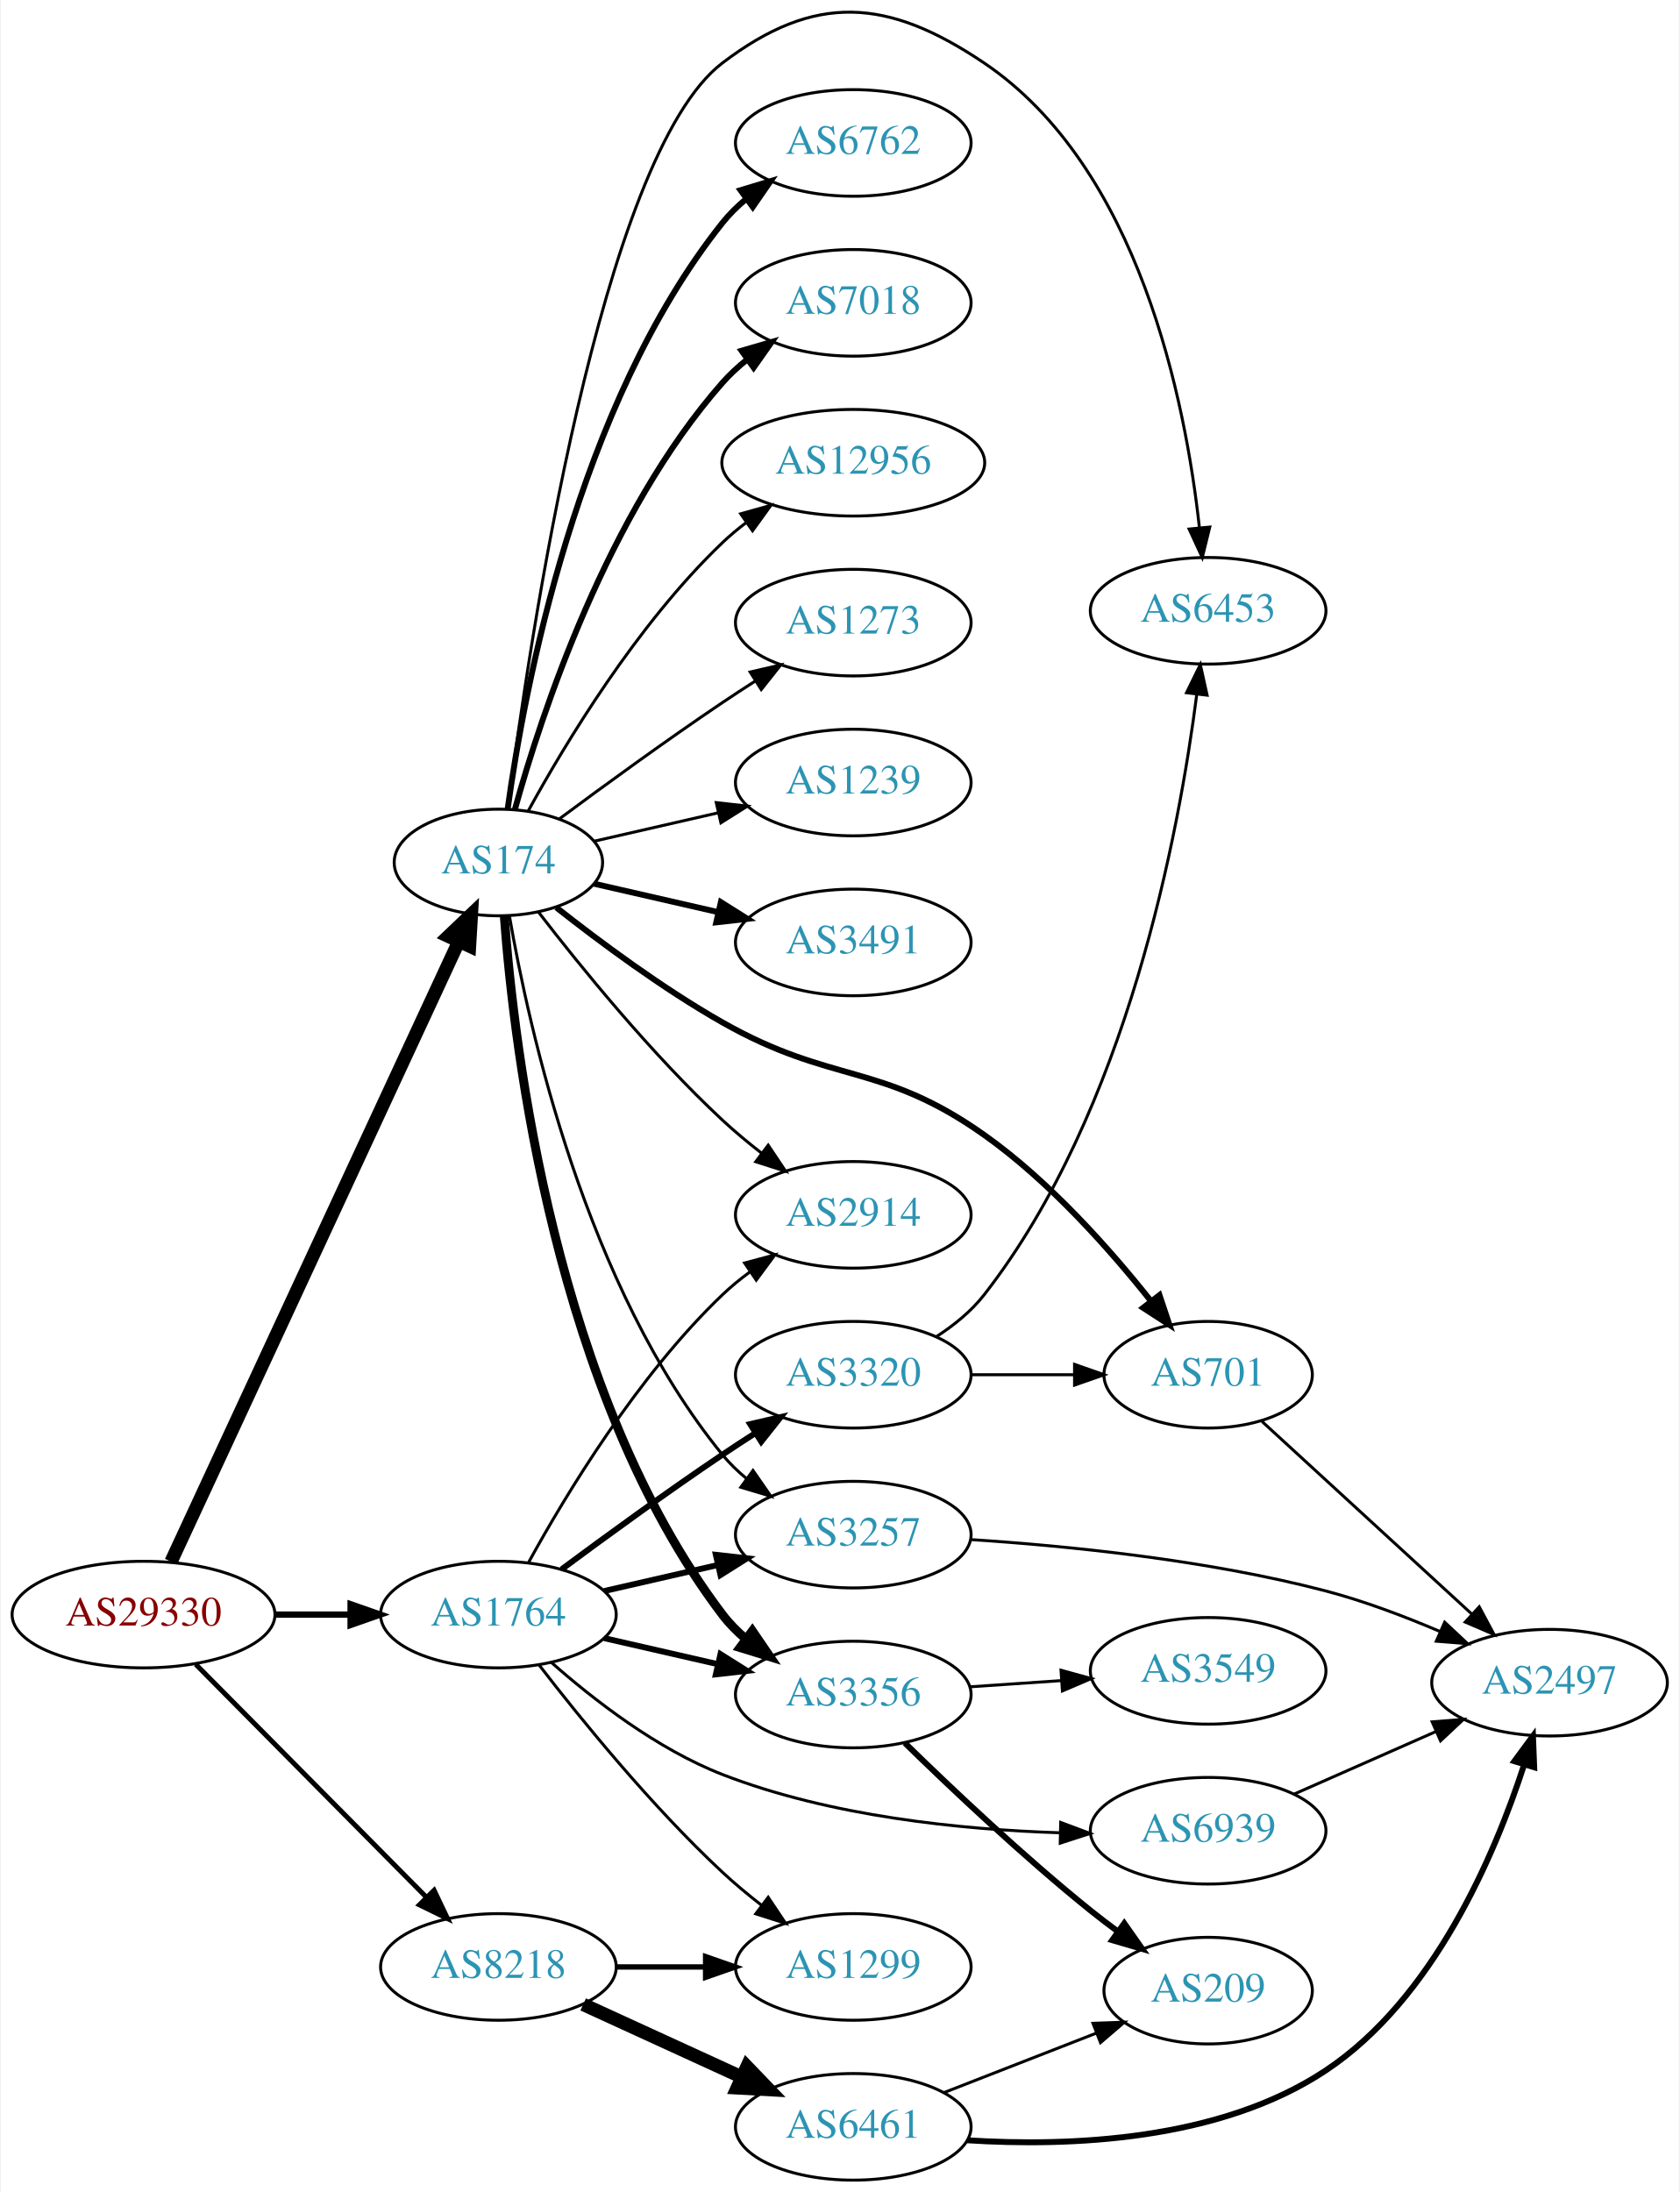
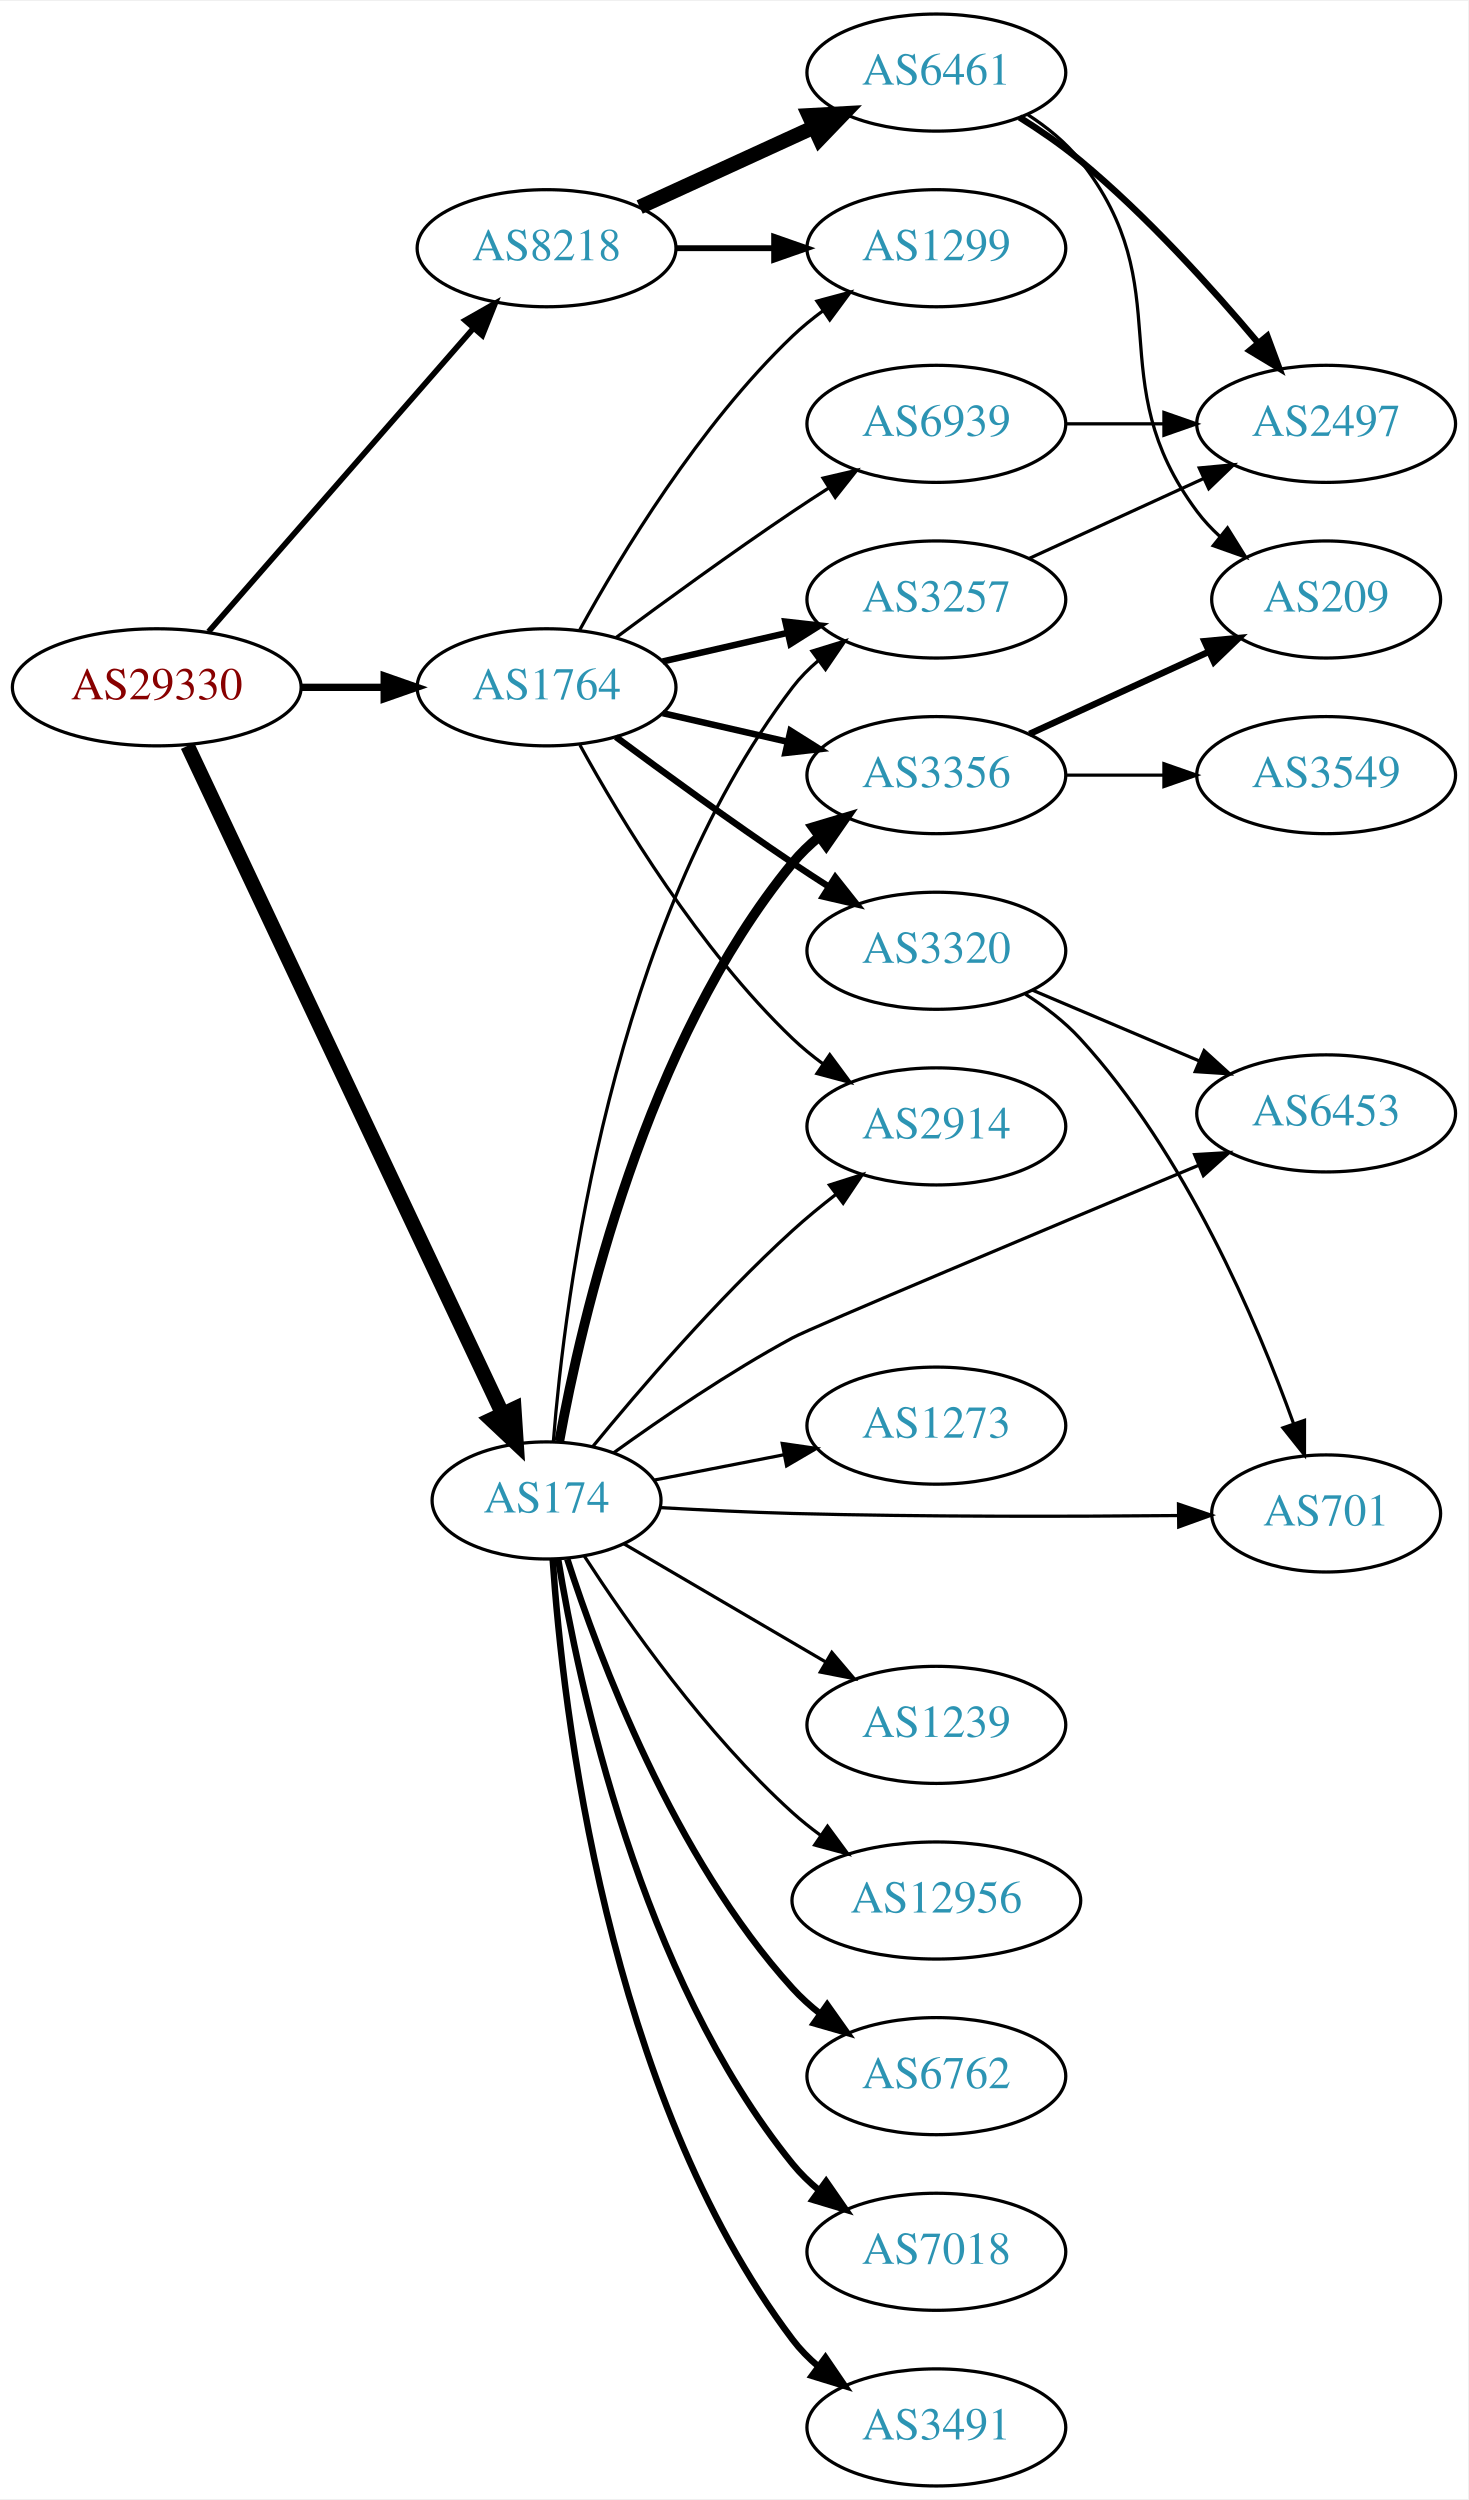
- <svg xmlns="http://www.w3.org/2000/svg" xmlns:xlink="http://www.w3.org/1999/xlink" width="567pt" height="740pt" viewBox="0.00 0.00 566.66 740.28">
-   <g id="graph0" class="graph" transform="scale(1 1) rotate(0) translate(4 736.276)">
-     <polygon fill="white" stroke="none" points="-4,4 -4,-736.276 562.663,-736.276 562.663,4 -4,4" />
+ <svg xmlns="http://www.w3.org/2000/svg" xmlns:xlink="http://www.w3.org/1999/xlink" width="451pt" height="768pt" viewBox="0.00 0.00 451.37 768.00">
+   <g id="graph0" class="graph" transform="scale(1 1) rotate(0) translate(4 764)">
+     <polygon fill="white" stroke="none" points="-4,4 -4,-764 447.37,-764 447.37,4 -4,4" />
    <g id="node1" class="node">
      <g id="a_node1">
        <a xlink:href="/asn/29330" xlink:title="AS29330 ~ ISP-NETWORK [AT]">
-           <ellipse fill="#ffffff" stroke="black" cx="44.196" cy="-191" rx="44.393" ry="18" />
-           <text text-anchor="middle" x="44.196" y="-187.3" font-family="Times,serif" font-size="14.00" fill="#880000">AS29330</text>
+           <ellipse fill="#ffffff" stroke="black" cx="44.196" cy="-553" rx="44.393" ry="18" />
+           <text text-anchor="middle" x="44.196" y="-549.3" font-family="Times,serif" font-size="14.00" fill="#880000">AS29330</text>
        </a>
      </g>
    </g>
    <g id="node2" class="node">
      <g id="a_node2">
        <a xlink:href="/asn/174" xlink:title="AS174 ~ Cogent Communications [US]">
-           <ellipse fill="#ffffff" stroke="black" cx="164.039" cy="-445" rx="35.194" ry="18" />
-           <text text-anchor="middle" x="164.039" y="-441.3" font-family="Times,serif" font-size="14.00" fill="#2c94b3">AS174</text>
+           <ellipse fill="#ffffff" stroke="black" cx="164.039" cy="-303" rx="35.194" ry="18" />
+           <text text-anchor="middle" x="164.039" y="-299.3" font-family="Times,serif" font-size="14.00" fill="#2c94b3">AS174</text>
        </a>
      </g>
    </g>
    <g id="edge1" class="edge">
-       <path fill="none" stroke="black" stroke-width="4.5" d="M53.483,-208.861C73.859,-252.78 126.497,-366.237 150.624,-418.242" />
-       <polygon fill="black" stroke="black" stroke-width="4.5" points="147.137,-420.082 154.918,-427.496 154.281,-416.768 147.137,-420.082" />
+       <path fill="none" stroke="black" stroke-width="4.5" d="M53.671,-535.021C74.147,-491.581 126.395,-380.738 150.503,-329.594" />
+       <polygon fill="black" stroke="black" stroke-width="4.5" points="154.095,-331.208 154.798,-320.483 146.972,-327.85 154.095,-331.208" />
    </g>
    <g id="node3" class="node">
      <g id="a_node3">
        <a xlink:href="/asn/8218" xlink:title="AS8218 ~ legacy Neotelecoms [FR]">
-           <ellipse fill="#ffffff" stroke="black" cx="164.039" cy="-72" rx="39.794" ry="18" />
-           <text text-anchor="middle" x="164.039" y="-68.3" font-family="Times,serif" font-size="14.00" fill="#2c94b3">AS8218</text>
+           <ellipse fill="#ffffff" stroke="black" cx="164.039" cy="-688" rx="39.794" ry="18" />
+           <text text-anchor="middle" x="164.039" y="-684.3" font-family="Times,serif" font-size="14.00" fill="#2c94b3">AS8218</text>
        </a>
      </g>
    </g>
    <g id="edge2" class="edge">
-       <path fill="none" stroke="black" stroke-width="1.658" d="M61.83,-174.203C82.122,-153.711 116.558,-118.938 139.547,-95.722" />
-       <polygon fill="black" stroke="black" stroke-width="1.658" points="142.318,-97.898 146.867,-88.33 137.344,-92.973 142.318,-97.898" />
+       <path fill="none" stroke="black" stroke-width="1.75" d="M60.121,-570.098C80.663,-593.631 117.782,-636.155 141.379,-663.187" />
+       <polygon fill="black" stroke="black" stroke-width="1.75" points="139.022,-665.809 148.235,-671.041 144.296,-661.206 139.022,-665.809" />
    </g>
    <g id="node4" class="node">
      <g id="a_node4">
        <a xlink:href="/asn/1764" xlink:title="AS1764 ~ NEXTLAYER-AS [AT]">
-           <ellipse fill="#ffffff" stroke="black" cx="164.039" cy="-191" rx="39.794" ry="18" />
-           <text text-anchor="middle" x="164.039" y="-187.3" font-family="Times,serif" font-size="14.00" fill="#2c94b3">AS1764</text>
+           <ellipse fill="#ffffff" stroke="black" cx="164.039" cy="-553" rx="39.794" ry="18" />
+           <text text-anchor="middle" x="164.039" y="-549.3" font-family="Times,serif" font-size="14.00" fill="#2c94b3">AS1764</text>
        </a>
      </g>
    </g>
    <g id="edge3" class="edge">
-       <path fill="none" stroke="black" stroke-width="2.132" d="M88.407,-191C96.72,-191 105.482,-191 113.965,-191" />
-       <polygon fill="black" stroke="black" stroke-width="2.132" points="114.123,-194.5 124.123,-191 114.123,-187.5 114.123,-194.5" />
+       <path fill="none" stroke="black" stroke-width="2.25" d="M88.407,-553C96.72,-553 105.482,-553 113.965,-553" />
+       <polygon fill="black" stroke="black" stroke-width="2.25" points="114.123,-556.5 124.123,-553 114.123,-549.5 114.123,-556.5" />
    </g>
    <g id="node5" class="node">
      <g id="a_node5">
-         <a xlink:href="/asn/701" xlink:title="AS701 ~ UUNET [US]">
-           <ellipse fill="#ffffff" stroke="black" cx="403.724" cy="-272" rx="35.194" ry="18" />
-           <text text-anchor="middle" x="403.724" y="-268.3" font-family="Times,serif" font-size="14.00" fill="#2c94b3">AS701</text>
+         <a xlink:href="/asn/6453" xlink:title="AS6453 ~ TATA COMMUNICATIONS (AMERICA) INC [US]">
+           <ellipse fill="#ffffff" stroke="black" cx="403.724" cy="-422" rx="39.794" ry="18" />
+           <text text-anchor="middle" x="403.724" y="-418.3" font-family="Times,serif" font-size="14.00" fill="#2c94b3">AS6453</text>
        </a>
      </g>
    </g>
    <g id="edge4" class="edge">
-       <path fill="none" stroke="black" stroke-width="2" d="M183.593,-429.803C198.245,-418.25 219.514,-402.446 239.685,-391 276.876,-369.896 293.178,-377.71 328.077,-353 350.074,-337.426 370.475,-314.449 384.371,-296.942" />
-       <polygon fill="black" stroke="black" stroke-width="2" points="387.288,-298.891 390.648,-288.843 381.756,-294.602 387.288,-298.891" />
+       <path fill="none" stroke="black" d="M184.669,-317.652C199.362,-328.241 220.197,-342.473 239.685,-353 245.539,-356.162 318.086,-386.623 364.412,-406.001" />
+       <polygon fill="black" stroke="black" points="363.29,-409.325 373.866,-409.954 365.99,-402.867 363.29,-409.325" />
    </g>
    <g id="node6" class="node">
      <g id="a_node6">
-         <a xlink:href="/asn/1239" xlink:title="AS1239 ~ Sprint [US]">
-           <ellipse fill="#ffffff" stroke="black" cx="283.881" cy="-472" rx="39.794" ry="18" />
-           <text text-anchor="middle" x="283.881" y="-468.3" font-family="Times,serif" font-size="14.00" fill="#2c94b3">AS1239</text>
+         <a xlink:href="/asn/2914" xlink:title="AS2914 ~ NTT America, Inc. [US]">
+           <ellipse fill="#ffffff" stroke="black" cx="283.881" cy="-418" rx="39.794" ry="18" />
+           <text text-anchor="middle" x="283.881" y="-414.3" font-family="Times,serif" font-size="14.00" fill="#2c94b3">AS2914</text>
        </a>
      </g>
    </g>
    <g id="edge5" class="edge">
-       <path fill="none" stroke="black" d="M196.309,-452.165C209.148,-455.106 224.253,-458.567 238.22,-461.767" />
-       <polygon fill="black" stroke="black" points="237.612,-465.219 248.141,-464.04 239.175,-458.395 237.612,-465.219" />
+       <path fill="none" stroke="black" d="M178.182,-319.488C192.442,-336.909 216.314,-364.747 239.685,-386 243.828,-389.767 248.402,-393.527 252.977,-397.075" />
+       <polygon fill="black" stroke="black" points="251.022,-399.984 261.121,-403.189 255.225,-394.386 251.022,-399.984" />
    </g>
    <g id="node7" class="node">
      <g id="a_node7">
-         <a xlink:href="/asn/2914" xlink:title="AS2914 ~ NTT America, Inc. [US]">
-           <ellipse fill="#ffffff" stroke="black" cx="283.881" cy="-326" rx="39.794" ry="18" />
-           <text text-anchor="middle" x="283.881" y="-322.3" font-family="Times,serif" font-size="14.00" fill="#2c94b3">AS2914</text>
+         <a xlink:href="/asn/1239" xlink:title="AS1239 ~ Sprint [US]">
+           <ellipse fill="#ffffff" stroke="black" cx="283.881" cy="-234" rx="39.794" ry="18" />
+           <text text-anchor="middle" x="283.881" y="-230.3" font-family="Times,serif" font-size="14.00" fill="#2c94b3">AS1239</text>
        </a>
      </g>
    </g>
    <g id="edge6" class="edge">
-       <path fill="none" stroke="black" d="M177.518,-428.318C191.588,-410.049 215.65,-380.375 239.685,-358 243.784,-354.184 248.334,-350.4 252.899,-346.841" />
-       <polygon fill="black" stroke="black" points="255.149,-349.528 261.038,-340.721 250.942,-343.934 255.149,-349.528" />
+       <path fill="none" stroke="black" d="M187.76,-289.696C205.392,-279.372 230.085,-264.914 249.893,-253.316" />
+       <polygon fill="black" stroke="black" points="251.746,-256.286 258.607,-248.213 248.209,-250.246 251.746,-256.286" />
    </g>
    <g id="node8" class="node">
      <g id="a_node8">
-         <a xlink:href="/asn/3356" xlink:title="AS3356 ~ Level 3 Parent, LLC [US]">
-           <ellipse fill="#ffffff" stroke="black" cx="283.881" cy="-164" rx="39.794" ry="18" />
-           <text text-anchor="middle" x="283.881" y="-160.3" font-family="Times,serif" font-size="14.00" fill="#2c94b3">AS3356</text>
+         <a xlink:href="/asn/3257" xlink:title="AS3257 ~ GTT [DE]">
+           <ellipse fill="#ffffff" stroke="black" cx="283.881" cy="-580" rx="39.794" ry="18" />
+           <text text-anchor="middle" x="283.881" y="-576.3" font-family="Times,serif" font-size="14.00" fill="#2c94b3">AS3257</text>
        </a>
      </g>
    </g>
    <g id="edge7" class="edge">
-       <path fill="none" stroke="black" stroke-width="3" d="M166.037,-426.736C169.33,-382.066 183.155,-265.517 239.685,-191 241.957,-188.006 244.665,-185.261 247.601,-182.766" />
-       <polygon fill="black" stroke="black" stroke-width="3" points="249.796,-185.497 255.767,-176.745 245.641,-179.863 249.796,-185.497" />
+       <path fill="none" stroke="black" d="M166.12,-320.98C169.601,-364.954 183.815,-479.683 239.685,-553 241.963,-555.99 244.675,-558.731 247.615,-561.223" />
+       <polygon fill="black" stroke="black" points="245.657,-564.128 255.784,-567.242 249.809,-558.492 245.657,-564.128" />
    </g>
    <g id="node9" class="node">
      <g id="a_node9">
-         <a xlink:href="/asn/3257" xlink:title="AS3257 ~ GTT [DE]">
-           <ellipse fill="#ffffff" stroke="black" cx="283.881" cy="-218" rx="39.794" ry="18" />
-           <text text-anchor="middle" x="283.881" y="-214.3" font-family="Times,serif" font-size="14.00" fill="#2c94b3">AS3257</text>
+         <a xlink:href="/asn/3356" xlink:title="AS3356 ~ Level 3 Parent, LLC [US]">
+           <ellipse fill="#ffffff" stroke="black" cx="283.881" cy="-526" rx="39.794" ry="18" />
+           <text text-anchor="middle" x="283.881" y="-522.3" font-family="Times,serif" font-size="14.00" fill="#2c94b3">AS3356</text>
        </a>
      </g>
    </g>
    <g id="edge8" class="edge">
-       <path fill="none" stroke="black" d="M167.748,-427.039C174.197,-389.505 193.51,-301.556 239.685,-245 242.062,-242.089 244.841,-239.4 247.821,-236.94" />
-       <polygon fill="black" stroke="black" points="250.012,-239.674 256.048,-230.967 245.9,-234.009 250.012,-239.674" />
+       <path fill="none" stroke="black" stroke-width="3" d="M167.95,-321.168C174.685,-358.265 194.366,-443.868 239.685,-499 242.072,-501.904 244.857,-504.587 247.842,-507.044" />
+       <polygon fill="black" stroke="black" stroke-width="3" points="245.924,-509.976 256.074,-513.012 250.032,-504.309 245.924,-509.976" />
    </g>
    <g id="node10" class="node">
      <g id="a_node10">
-         <a xlink:href="/asn/3491" xlink:title="AS3491 ~ PCCW Global, Inc. [US]">
-           <ellipse fill="#ffffff" stroke="black" cx="283.881" cy="-418" rx="39.794" ry="18" />
-           <text text-anchor="middle" x="283.881" y="-414.3" font-family="Times,serif" font-size="14.00" fill="#2c94b3">AS3491</text>
+         <a xlink:href="/asn/12956" xlink:title="AS12956 ~ TELXIUS [ES]">
+           <ellipse fill="#ffffff" stroke="black" cx="283.881" cy="-180" rx="44.393" ry="18" />
+           <text text-anchor="middle" x="283.881" y="-176.3" font-family="Times,serif" font-size="14.00" fill="#2c94b3">AS12956</text>
        </a>
      </g>
    </g>
    <g id="edge9" class="edge">
-       <path fill="none" stroke="black" stroke-width="2" d="M196.309,-437.835C209.148,-434.894 224.253,-431.433 238.22,-428.233" />
-       <polygon fill="black" stroke="black" stroke-width="2" points="239.175,-431.605 248.141,-425.96 237.612,-424.781 239.175,-431.605" />
+       <path fill="none" stroke="black" d="M175.631,-285.919C188.867,-265.491 213.043,-231.048 239.685,-207 242.325,-204.617 245.202,-202.316 248.176,-200.13" />
+       <polygon fill="black" stroke="black" points="250.419,-202.837 256.699,-194.304 246.468,-197.059 250.419,-202.837" />
    </g>
    <g id="node11" class="node">
      <g id="a_node11">
-         <a xlink:href="/asn/6453" xlink:title="AS6453 ~ TATA COMMUNICATIONS (AMERICA) INC [US]">
-           <ellipse fill="#ffffff" stroke="black" cx="403.724" cy="-530" rx="39.794" ry="18" />
-           <text text-anchor="middle" x="403.724" y="-526.3" font-family="Times,serif" font-size="14.00" fill="#2c94b3">AS6453</text>
+         <a xlink:href="/asn/6762" xlink:title="AS6762 ~ TELECOM ITALIA SPARKLE S.p.A. [IT]">
+           <ellipse fill="#ffffff" stroke="black" cx="283.881" cy="-126" rx="39.794" ry="18" />
+           <text text-anchor="middle" x="283.881" y="-122.3" font-family="Times,serif" font-size="14.00" fill="#2c94b3">AS6762</text>
        </a>
      </g>
    </g>
    <g id="edge10" class="edge">
-       <path fill="none" stroke="black" d="M167.21,-463.027C174.277,-518.327 198.566,-683.706 239.685,-715 270.947,-738.792 295.513,-736.976 328.077,-715 380.5,-679.623 396.117,-600.588 400.762,-558.176" />
-       <polygon fill="black" stroke="black" points="404.268,-558.276 401.743,-547.986 397.301,-557.605 404.268,-558.276" />
+       <path fill="none" stroke="black" stroke-width="2" d="M170.417,-284.962C180.149,-254.751 203.13,-193.28 239.685,-153 242.211,-150.217 245.089,-147.613 248.132,-145.207" />
+       <polygon fill="black" stroke="black" stroke-width="2" points="250.315,-147.95 256.446,-139.309 246.265,-142.241 250.315,-147.95" />
    </g>
    <g id="node12" class="node">
      <g id="a_node12">
-         <a xlink:href="/asn/6762" xlink:title="AS6762 ~ TELECOM ITALIA SPARKLE S.p.A. [IT]">
-           <ellipse fill="#ffffff" stroke="black" cx="283.881" cy="-688" rx="39.794" ry="18" />
-           <text text-anchor="middle" x="283.881" y="-684.3" font-family="Times,serif" font-size="14.00" fill="#2c94b3">AS6762</text>
+         <a xlink:href="/asn/701" xlink:title="AS701 ~ UUNET [US]">
+           <ellipse fill="#ffffff" stroke="black" cx="403.724" cy="-299" rx="35.194" ry="18" />
+           <text text-anchor="middle" x="403.724" y="-295.3" font-family="Times,serif" font-size="14.00" fill="#2c94b3">AS701</text>
        </a>
      </g>
    </g>
    <g id="edge11" class="edge">
-       <path fill="none" stroke="black" stroke-width="2" d="M167.178,-463.17C172.678,-502.974 190.504,-599.233 239.685,-661 242.026,-663.94 244.781,-666.649 247.747,-669.121" />
-       <polygon fill="black" stroke="black" stroke-width="2" points="245.812,-672.042 255.953,-675.11 249.939,-666.388 245.812,-672.042" />
+       <path fill="none" stroke="black" d="M199.211,-300.784C211.914,-300.061 226.452,-299.354 239.685,-299 279.77,-297.927 325.419,-298.041 358.198,-298.358" />
+       <polygon fill="black" stroke="black" points="358.328,-301.859 368.365,-298.466 358.403,-294.86 358.328,-301.859" />
    </g>
    <g id="node13" class="node">
      <g id="a_node13">
        <a xlink:href="/asn/7018" xlink:title="AS7018 ~ AT&amp;T Services, Inc. [US]">
-           <ellipse fill="#ffffff" stroke="black" cx="283.881" cy="-634" rx="39.794" ry="18" />
-           <text text-anchor="middle" x="283.881" y="-630.3" font-family="Times,serif" font-size="14.00" fill="#2c94b3">AS7018</text>
+           <ellipse fill="#ffffff" stroke="black" cx="283.881" cy="-72" rx="39.794" ry="18" />
+           <text text-anchor="middle" x="283.881" y="-68.3" font-family="Times,serif" font-size="14.00" fill="#2c94b3">AS7018</text>
        </a>
      </g>
    </g>
    <g id="edge12" class="edge">
-       <path fill="none" stroke="black" stroke-width="2" d="M169.612,-462.946C178.517,-494.995 200.801,-562.842 239.685,-607 242.169,-609.821 245.019,-612.449 248.044,-614.871" />
-       <polygon fill="black" stroke="black" stroke-width="2" points="246.162,-617.828 256.334,-620.791 250.23,-612.131 246.162,-617.828" />
+       <path fill="none" stroke="black" stroke-width="2" d="M167.601,-284.973C173.813,-246.857 192.765,-156.848 239.685,-99 242.053,-96.081 244.825,-93.387 247.802,-90.924" />
+       <polygon fill="black" stroke="black" stroke-width="2" points="249.993,-93.658 256.023,-84.946 245.877,-87.996 249.993,-93.658" />
    </g>
    <g id="node14" class="node">
      <g id="a_node14">
-         <a xlink:href="/asn/12956" xlink:title="AS12956 ~ TELXIUS [ES]">
-           <ellipse fill="#ffffff" stroke="black" cx="283.881" cy="-580" rx="44.393" ry="18" />
-           <text text-anchor="middle" x="283.881" y="-576.3" font-family="Times,serif" font-size="14.00" fill="#2c94b3">AS12956</text>
+         <a xlink:href="/asn/3491" xlink:title="AS3491 ~ PCCW Global, Inc. [US]">
+           <ellipse fill="#ffffff" stroke="black" cx="283.881" cy="-18" rx="39.794" ry="18" />
+           <text text-anchor="middle" x="283.881" y="-14.3" font-family="Times,serif" font-size="14.00" fill="#2c94b3">AS3491</text>
        </a>
      </g>
    </g>
    <g id="edge13" class="edge">
-       <path fill="none" stroke="black" d="M174.065,-462.321C186.548,-485.1 210.837,-525.453 239.685,-553 242.192,-555.393 244.943,-557.687 247.805,-559.855" />
-       <polygon fill="black" stroke="black" points="245.852,-562.759 256.056,-565.61 249.857,-557.018 245.852,-562.759" />
+       <path fill="none" stroke="black" stroke-width="2" d="M165.931,-284.785C168.993,-239.668 182.353,-120.904 239.685,-45 241.95,-42.001 244.654,-39.253 247.588,-36.757" />
+       <polygon fill="black" stroke="black" stroke-width="2" points="249.783,-39.487 255.75,-30.733 245.626,-33.855 249.783,-39.487" />
    </g>
    <g id="node15" class="node">
      <g id="a_node15">
        <a xlink:href="/asn/1273" xlink:title="AS1273 ~ Vodafone Group PLC [EU]">
-           <ellipse fill="#ffffff" stroke="black" cx="283.881" cy="-526" rx="39.794" ry="18" />
-           <text text-anchor="middle" x="283.881" y="-522.3" font-family="Times,serif" font-size="14.00" fill="#2c94b3">AS1273</text>
+           <ellipse fill="#ffffff" stroke="black" cx="283.881" cy="-326" rx="39.794" ry="18" />
+           <text text-anchor="middle" x="283.881" y="-322.3" font-family="Times,serif" font-size="14.00" fill="#2c94b3">AS1273</text>
        </a>
      </g>
    </g>
    <g id="edge14" class="edge">
-       <path fill="none" stroke="black" d="M184.74,-459.81C199.642,-470.875 220.71,-486.228 239.685,-499 243.234,-501.389 246.984,-503.839 250.733,-506.242" />
-       <polygon fill="black" stroke="black" points="249.059,-509.325 259.381,-511.712 252.801,-503.409 249.059,-509.325" />
+       <path fill="none" stroke="black" d="M197.24,-309.285C209.512,-311.68 223.747,-314.459 237.046,-317.054" />
+       <polygon fill="black" stroke="black" points="236.499,-320.513 246.984,-318.994 237.84,-313.643 236.499,-320.513" />
+     </g>
+     <g id="node18" class="node">
+       <g id="a_node18">
+         <a xlink:href="/asn/6461" xlink:title="AS6461 ~ Zayo Bandwidth [US]">
+           <ellipse fill="#ffffff" stroke="black" cx="283.881" cy="-742" rx="39.794" ry="18" />
+           <text text-anchor="middle" x="283.881" y="-738.3" font-family="Times,serif" font-size="14.00" fill="#2c94b3">AS6461</text>
+         </a>
+       </g>
+     </g>
+     <g id="edge17" class="edge">
+       <path fill="none" stroke="black" stroke-width="4.5" d="M192.667,-700.661C208.624,-707.973 228.895,-717.261 246.178,-725.181" />
+       <polygon fill="black" stroke="black" stroke-width="4.5" points="244.694,-728.832 255.425,-729.419 247.975,-721.673 244.694,-728.832" />
    </g>
    <g id="node19" class="node">
      <g id="a_node19">
-         <a xlink:href="/asn/6461" xlink:title="AS6461 ~ Zayo Bandwidth [US]">
-           <ellipse fill="#ffffff" stroke="black" cx="283.881" cy="-18" rx="39.794" ry="18" />
-           <text text-anchor="middle" x="283.881" y="-14.3" font-family="Times,serif" font-size="14.00" fill="#2c94b3">AS6461</text>
+         <a xlink:href="/asn/1299" xlink:title="AS1299 ~ Telia Carrier [EU]">
+           <ellipse fill="#ffffff" stroke="black" cx="283.881" cy="-688" rx="39.794" ry="18" />
+           <text text-anchor="middle" x="283.881" y="-684.3" font-family="Times,serif" font-size="14.00" fill="#2c94b3">AS1299</text>
        </a>
      </g>
    </g>
    <g id="edge18" class="edge">
-       <path fill="none" stroke="black" stroke-width="4.5" d="M192.667,-59.339C208.624,-52.027 228.895,-42.739 246.178,-34.819" />
-       <polygon fill="black" stroke="black" stroke-width="4.5" points="247.975,-38.327 255.425,-30.581 244.694,-31.168 247.975,-38.327" />
+       <path fill="none" stroke="black" stroke-width="1.8" d="M203.951,-688C213.505,-688 223.854,-688 233.817,-688" />
+       <polygon fill="black" stroke="black" stroke-width="1.8" points="234.009,-691.5 244.009,-688 234.009,-684.5 234.009,-691.5" />
+     </g>
+     <g id="edge23" class="edge">
+       <path fill="none" stroke="black" d="M174.28,-535.287C186.825,-512.439 211.002,-472.389 239.685,-445 242.553,-442.261 245.742,-439.653 249.051,-437.215" />
+       <polygon fill="black" stroke="black" points="251.114,-440.044 257.411,-431.523 247.175,-434.258 251.114,-440.044" />
+     </g>
+     <g id="edge24" class="edge">
+       <path fill="none" stroke="black" stroke-width="2" d="M199.758,-560.955C211.758,-563.704 225.379,-566.825 238.071,-569.733" />
+       <polygon fill="black" stroke="black" stroke-width="2" points="237.474,-573.187 248.003,-572.009 239.037,-566.364 237.474,-573.187" />
+     </g>
+     <g id="edge22" class="edge">
+       <path fill="none" stroke="black" stroke-width="2" d="M199.758,-545.045C211.758,-542.296 225.379,-539.175 238.071,-536.267" />
+       <polygon fill="black" stroke="black" stroke-width="2" points="239.037,-539.636 248.003,-533.991 237.474,-532.813 239.037,-539.636" />
+     </g>
+     <g id="edge26" class="edge">
+       <path fill="none" stroke="black" d="M174.28,-570.713C186.825,-593.561 211.002,-633.611 239.685,-661 242.553,-663.739 245.742,-666.347 249.051,-668.785" />
+       <polygon fill="black" stroke="black" points="247.175,-671.742 257.411,-674.477 251.114,-665.956 247.175,-671.742" />
+     </g>
+     <g id="node21" class="node">
+       <g id="a_node21">
+         <a xlink:href="/asn/3320" xlink:title="AS3320 ~ DTAG [DE]">
+           <ellipse fill="#ffffff" stroke="black" cx="283.881" cy="-472" rx="39.794" ry="18" />
+           <text text-anchor="middle" x="283.881" y="-468.3" font-family="Times,serif" font-size="14.00" fill="#2c94b3">AS3320</text>
+         </a>
+       </g>
+     </g>
+     <g id="edge21" class="edge">
+       <path fill="none" stroke="black" stroke-width="2" d="M185.369,-537.723C200.231,-526.696 220.976,-511.593 239.685,-499 243.234,-496.611 246.984,-494.161 250.733,-491.758" />
+       <polygon fill="black" stroke="black" stroke-width="2" points="252.801,-494.591 259.381,-486.288 249.059,-488.675 252.801,-494.591" />
+     </g>
+     <g id="node22" class="node">
+       <g id="a_node22">
+         <a xlink:href="/asn/6939" xlink:title="AS6939 ~ Hurricane Electric LLC [US]">
+           <ellipse fill="#ffffff" stroke="black" cx="283.881" cy="-634" rx="39.794" ry="18" />
+           <text text-anchor="middle" x="283.881" y="-630.3" font-family="Times,serif" font-size="14.00" fill="#2c94b3">AS6939</text>
+         </a>
+       </g>
+     </g>
+     <g id="edge25" class="edge">
+       <path fill="none" stroke="black" d="M185.369,-568.277C200.231,-579.304 220.976,-594.407 239.685,-607 243.234,-609.389 246.984,-611.839 250.733,-614.242" />
+       <polygon fill="black" stroke="black" points="249.059,-617.325 259.381,-619.712 252.801,-611.409 249.059,-617.325" />
    </g>
    <g id="node20" class="node">
      <g id="a_node20">
-         <a xlink:href="/asn/1299" xlink:title="AS1299 ~ Telia Carrier [EU]">
-           <ellipse fill="#ffffff" stroke="black" cx="283.881" cy="-72" rx="39.794" ry="18" />
-           <text text-anchor="middle" x="283.881" y="-68.3" font-family="Times,serif" font-size="14.00" fill="#2c94b3">AS1299</text>
-         </a>
-       </g>
-     </g>
-     <g id="edge19" class="edge">
-       <path fill="none" stroke="black" stroke-width="1.8" d="M203.951,-72C213.505,-72 223.854,-72 233.817,-72" />
-       <polygon fill="black" stroke="black" stroke-width="1.8" points="234.009,-75.5 244.009,-72 234.009,-68.5 234.009,-75.5" />
-     </g>
-     <g id="edge23" class="edge">
-       <path fill="none" stroke="black" d="M174.28,-208.713C186.825,-231.561 211.002,-271.611 239.685,-299 242.553,-301.739 245.742,-304.347 249.051,-306.785" />
-       <polygon fill="black" stroke="black" points="247.175,-309.742 257.411,-312.477 251.114,-303.956 247.175,-309.742" />
-     </g>
-     <g id="edge27" class="edge">
-       <path fill="none" stroke="black" stroke-width="2" d="M199.758,-183.045C211.758,-180.296 225.379,-177.175 238.071,-174.267" />
-       <polygon fill="black" stroke="black" stroke-width="2" points="239.037,-177.636 248.003,-171.991 237.474,-170.813 239.037,-177.636" />
-     </g>
-     <g id="edge22" class="edge">
-       <path fill="none" stroke="black" stroke-width="2" d="M199.758,-198.955C211.758,-201.704 225.379,-204.825 238.071,-207.733" />
-       <polygon fill="black" stroke="black" stroke-width="2" points="237.474,-211.187 248.003,-210.009 239.037,-204.364 237.474,-211.187" />
-     </g>
-     <g id="edge24" class="edge">
-       <path fill="none" stroke="black" d="M177.775,-173.984C191.879,-155.689 215.795,-126.239 239.685,-104 243.784,-100.184 248.334,-96.4 252.899,-92.841" />
-       <polygon fill="black" stroke="black" points="255.149,-95.528 261.038,-86.721 250.942,-89.934 255.149,-95.528" />
-     </g>
-     <g id="node21" class="node">
-       <g id="a_node21">
-         <a xlink:href="/asn/6939" xlink:title="AS6939 ~ Hurricane Electric LLC [US]">
-           <ellipse fill="#ffffff" stroke="black" cx="403.724" cy="-118" rx="39.794" ry="18" />
-           <text text-anchor="middle" x="403.724" y="-114.3" font-family="Times,serif" font-size="14.00" fill="#2c94b3">AS6939</text>
-         </a>
-       </g>
-     </g>
-     <g id="edge25" class="edge">
-       <path fill="none" stroke="black" d="M181.906,-174.861C196.122,-162.292 217.624,-145.585 239.685,-137 276.109,-122.825 320.303,-118.385 353.486,-117.317" />
-       <polygon fill="black" stroke="black" points="353.931,-120.808 363.849,-117.081 353.772,-113.81 353.931,-120.808" />
-     </g>
-     <g id="node22" class="node">
-       <g id="a_node22">
-         <a xlink:href="/asn/3320" xlink:title="AS3320 ~ DTAG [DE]">
-           <ellipse fill="#ffffff" stroke="black" cx="283.881" cy="-272" rx="39.794" ry="18" />
-           <text text-anchor="middle" x="283.881" y="-268.3" font-family="Times,serif" font-size="14.00" fill="#2c94b3">AS3320</text>
-         </a>
-       </g>
-     </g>
-     <g id="edge26" class="edge">
-       <path fill="none" stroke="black" stroke-width="2" d="M185.369,-206.277C200.231,-217.304 220.976,-232.407 239.685,-245 243.234,-247.389 246.984,-249.839 250.733,-252.242" />
-       <polygon fill="black" stroke="black" stroke-width="2" points="249.059,-255.325 259.381,-257.712 252.801,-249.409 249.059,-255.325" />
+         <a xlink:href="/asn/2497" xlink:title="AS2497 ~ Internet Initiative Japan Inc. [JP]">
+           <ellipse fill="#ffffff" stroke="black" cx="403.724" cy="-634" rx="39.794" ry="18" />
+           <text text-anchor="middle" x="403.724" y="-630.3" font-family="Times,serif" font-size="14.00" fill="#2c94b3">AS2497</text>
+         </a>
+       </g>
+     </g>
+     <g id="edge29" class="edge">
+       <path fill="none" stroke="black" d="M312.51,-592.661C328.467,-599.973 348.738,-609.261 366.02,-617.181" />
+       <polygon fill="black" stroke="black" points="364.719,-620.435 375.268,-621.419 367.635,-614.071 364.719,-620.435" />
    </g>
    <g id="node16" class="node">
      <g id="a_node16">
-         <a xlink:href="/asn/2497" xlink:title="AS2497 ~ Internet Initiative Japan Inc. [JP]">
-           <ellipse fill="#ffffff" stroke="black" cx="519.017" cy="-168" rx="39.794" ry="18" />
-           <text text-anchor="middle" x="519.017" y="-164.3" font-family="Times,serif" font-size="14.00" fill="#2c94b3">AS2497</text>
+         <a xlink:href="/asn/3549" xlink:title="AS3549 ~ Level 3 Parent, LLC [US]">
+           <ellipse fill="#ffffff" stroke="black" cx="403.724" cy="-526" rx="39.794" ry="18" />
+           <text text-anchor="middle" x="403.724" y="-522.3" font-family="Times,serif" font-size="14.00" fill="#2c94b3">AS3549</text>
        </a>
      </g>
    </g>
    <g id="edge15" class="edge">
-       <path fill="none" stroke="black" d="M421.931,-256.205C440.785,-238.897 471.213,-210.965 492.771,-191.175" />
-       <polygon fill="black" stroke="black" points="495.274,-193.628 500.274,-184.288 490.54,-188.472 495.274,-193.628" />
+       <path fill="none" stroke="black" d="M323.794,-526C333.347,-526 343.697,-526 353.659,-526" />
+       <polygon fill="black" stroke="black" points="353.852,-529.5 363.852,-526 353.852,-522.5 353.852,-529.5" />
    </g>
    <g id="node17" class="node">
      <g id="a_node17">
        <a xlink:href="/asn/209" xlink:title="AS209 ~ CenturyLink Communications, LLC [US]">
-           <ellipse fill="#ffffff" stroke="black" cx="403.724" cy="-64" rx="35.194" ry="18" />
-           <text text-anchor="middle" x="403.724" y="-60.3" font-family="Times,serif" font-size="14.00" fill="#2c94b3">AS209</text>
+           <ellipse fill="#ffffff" stroke="black" cx="403.724" cy="-580" rx="35.194" ry="18" />
+           <text text-anchor="middle" x="403.724" y="-576.3" font-family="Times,serif" font-size="14.00" fill="#2c94b3">AS209</text>
        </a>
      </g>
    </g>
    <g id="edge16" class="edge">
-       <path fill="none" stroke="black" stroke-width="2" d="M301.287,-147.654C316.909,-132.389 341.345,-109.28 364.077,-91 366.991,-88.657 370.096,-86.29 373.231,-83.982" />
-       <polygon fill="black" stroke="black" stroke-width="2" points="375.395,-86.738 381.488,-78.071 371.32,-81.046 375.395,-86.738" />
-     </g>
-     <g id="node18" class="node">
-       <g id="a_node18">
-         <a xlink:href="/asn/3549" xlink:title="AS3549 ~ Level 3 Parent, LLC [US]">
-           <ellipse fill="#ffffff" stroke="black" cx="403.724" cy="-172" rx="39.794" ry="18" />
-           <text text-anchor="middle" x="403.724" y="-168.3" font-family="Times,serif" font-size="14.00" fill="#2c94b3">AS3549</text>
-         </a>
-       </g>
-     </g>
-     <g id="edge17" class="edge">
-       <path fill="none" stroke="black" d="M323.141,-166.597C333.021,-167.268 343.787,-167.999 354.117,-168.7" />
-       <polygon fill="black" stroke="black" points="354.038,-172.203 364.252,-169.388 354.512,-165.219 354.038,-172.203" />
+       <path fill="none" stroke="black" stroke-width="2" d="M312.51,-538.661C328.926,-546.183 349.908,-555.798 367.505,-563.861" />
+       <polygon fill="black" stroke="black" stroke-width="2" points="366.333,-567.174 376.882,-568.158 369.249,-560.811 366.333,-567.174" />
+     </g>
+     <g id="edge20" class="edge">
+       <path fill="none" stroke="black" d="M311.853,-729.145C317.841,-725.28 323.701,-720.559 328.077,-715 359.376,-675.246 333.806,-647.542 364.077,-607 366.085,-604.311 368.441,-601.791 370.982,-599.454" />
+       <polygon fill="black" stroke="black" points="373.397,-602.004 378.998,-593.011 369.011,-596.548 373.397,-602.004" />
+     </g>
+     <g id="edge19" class="edge">
+       <path fill="none" stroke="black" stroke-width="2" d="M309.434,-728.236C315.743,-724.28 322.359,-719.743 328.077,-715 348.443,-698.109 368.599,-675.815 382.823,-658.893" />
+       <polygon fill="black" stroke="black" stroke-width="2" points="385.624,-660.999 389.305,-651.065 380.232,-656.535 385.624,-660.999" />
    </g>
    <g id="edge28" class="edge">
-       <path fill="none" stroke="black" d="M323.54,-216.328C355.976,-214.224 403.295,-209.509 443.37,-199 456.33,-195.601 470.006,-190.426 482.061,-185.272" />
-       <polygon fill="black" stroke="black" points="483.602,-188.417 491.337,-181.177 480.775,-182.013 483.602,-188.417" />
-     </g>
-     <g id="edge20" class="edge">
-       <path fill="none" stroke="black" stroke-width="2" d="M322.382,-13.465C356.706,-11.276 407.469,-13.165 443.37,-37 479.813,-61.194 500.486,-109.622 510.448,-140.337" />
-       <polygon fill="black" stroke="black" stroke-width="2" points="507.139,-141.483 513.424,-150.013 513.83,-139.426 507.139,-141.483" />
-     </g>
-     <g id="edge21" class="edge">
-       <path fill="none" stroke="black" d="M314.618,-29.608C330.235,-35.704 349.512,-43.229 366.048,-49.684" />
-       <polygon fill="black" stroke="black" points="364.832,-52.966 375.42,-53.342 367.377,-46.445 364.832,-52.966" />
-     </g>
-     <g id="edge29" class="edge">
-       <path fill="none" stroke="black" d="M432.729,-130.36C447.163,-136.73 464.964,-144.586 480.563,-151.47" />
-       <polygon fill="black" stroke="black" points="479.379,-154.774 489.941,-155.609 482.206,-148.37 479.379,-154.774" />
+       <path fill="none" stroke="black" d="M313.408,-459.896C328.782,-453.373 347.958,-445.237 364.596,-438.177" />
+       <polygon fill="black" stroke="black" points="366.213,-441.293 374.052,-434.165 363.479,-434.849 366.213,-441.293" />
+     </g>
+     <g id="edge27" class="edge">
+       <path fill="none" stroke="black" d="M311.276,-458.654C317.282,-454.805 323.294,-450.213 328.077,-445 360.379,-409.793 382.411,-357.996 393.755,-326.495" />
+       <polygon fill="black" stroke="black" points="397.069,-327.622 397.062,-317.027 390.46,-325.314 397.069,-327.622" />
    </g>
    <g id="edge30" class="edge">
-       <path fill="none" stroke="black" d="M323.794,-272C334.881,-272 347.04,-272 358.422,-272" />
-       <polygon fill="black" stroke="black" points="358.604,-275.5 368.604,-272 358.604,-268.5 358.604,-275.5" />
-     </g>
-     <g id="edge31" class="edge">
-       <path fill="none" stroke="black" d="M311.889,-284.827C317.876,-288.692 323.726,-293.421 328.077,-299 376.409,-360.973 393.936,-455.228 399.892,-501.853" />
-       <polygon fill="black" stroke="black" points="396.423,-502.328 401.082,-511.844 403.374,-501.5 396.423,-502.328" />
+       <path fill="none" stroke="black" d="M323.794,-634C333.347,-634 343.697,-634 353.659,-634" />
+       <polygon fill="black" stroke="black" points="353.852,-637.5 363.852,-634 353.852,-630.5 353.852,-637.5" />
    </g>
  </g>
</svg>
